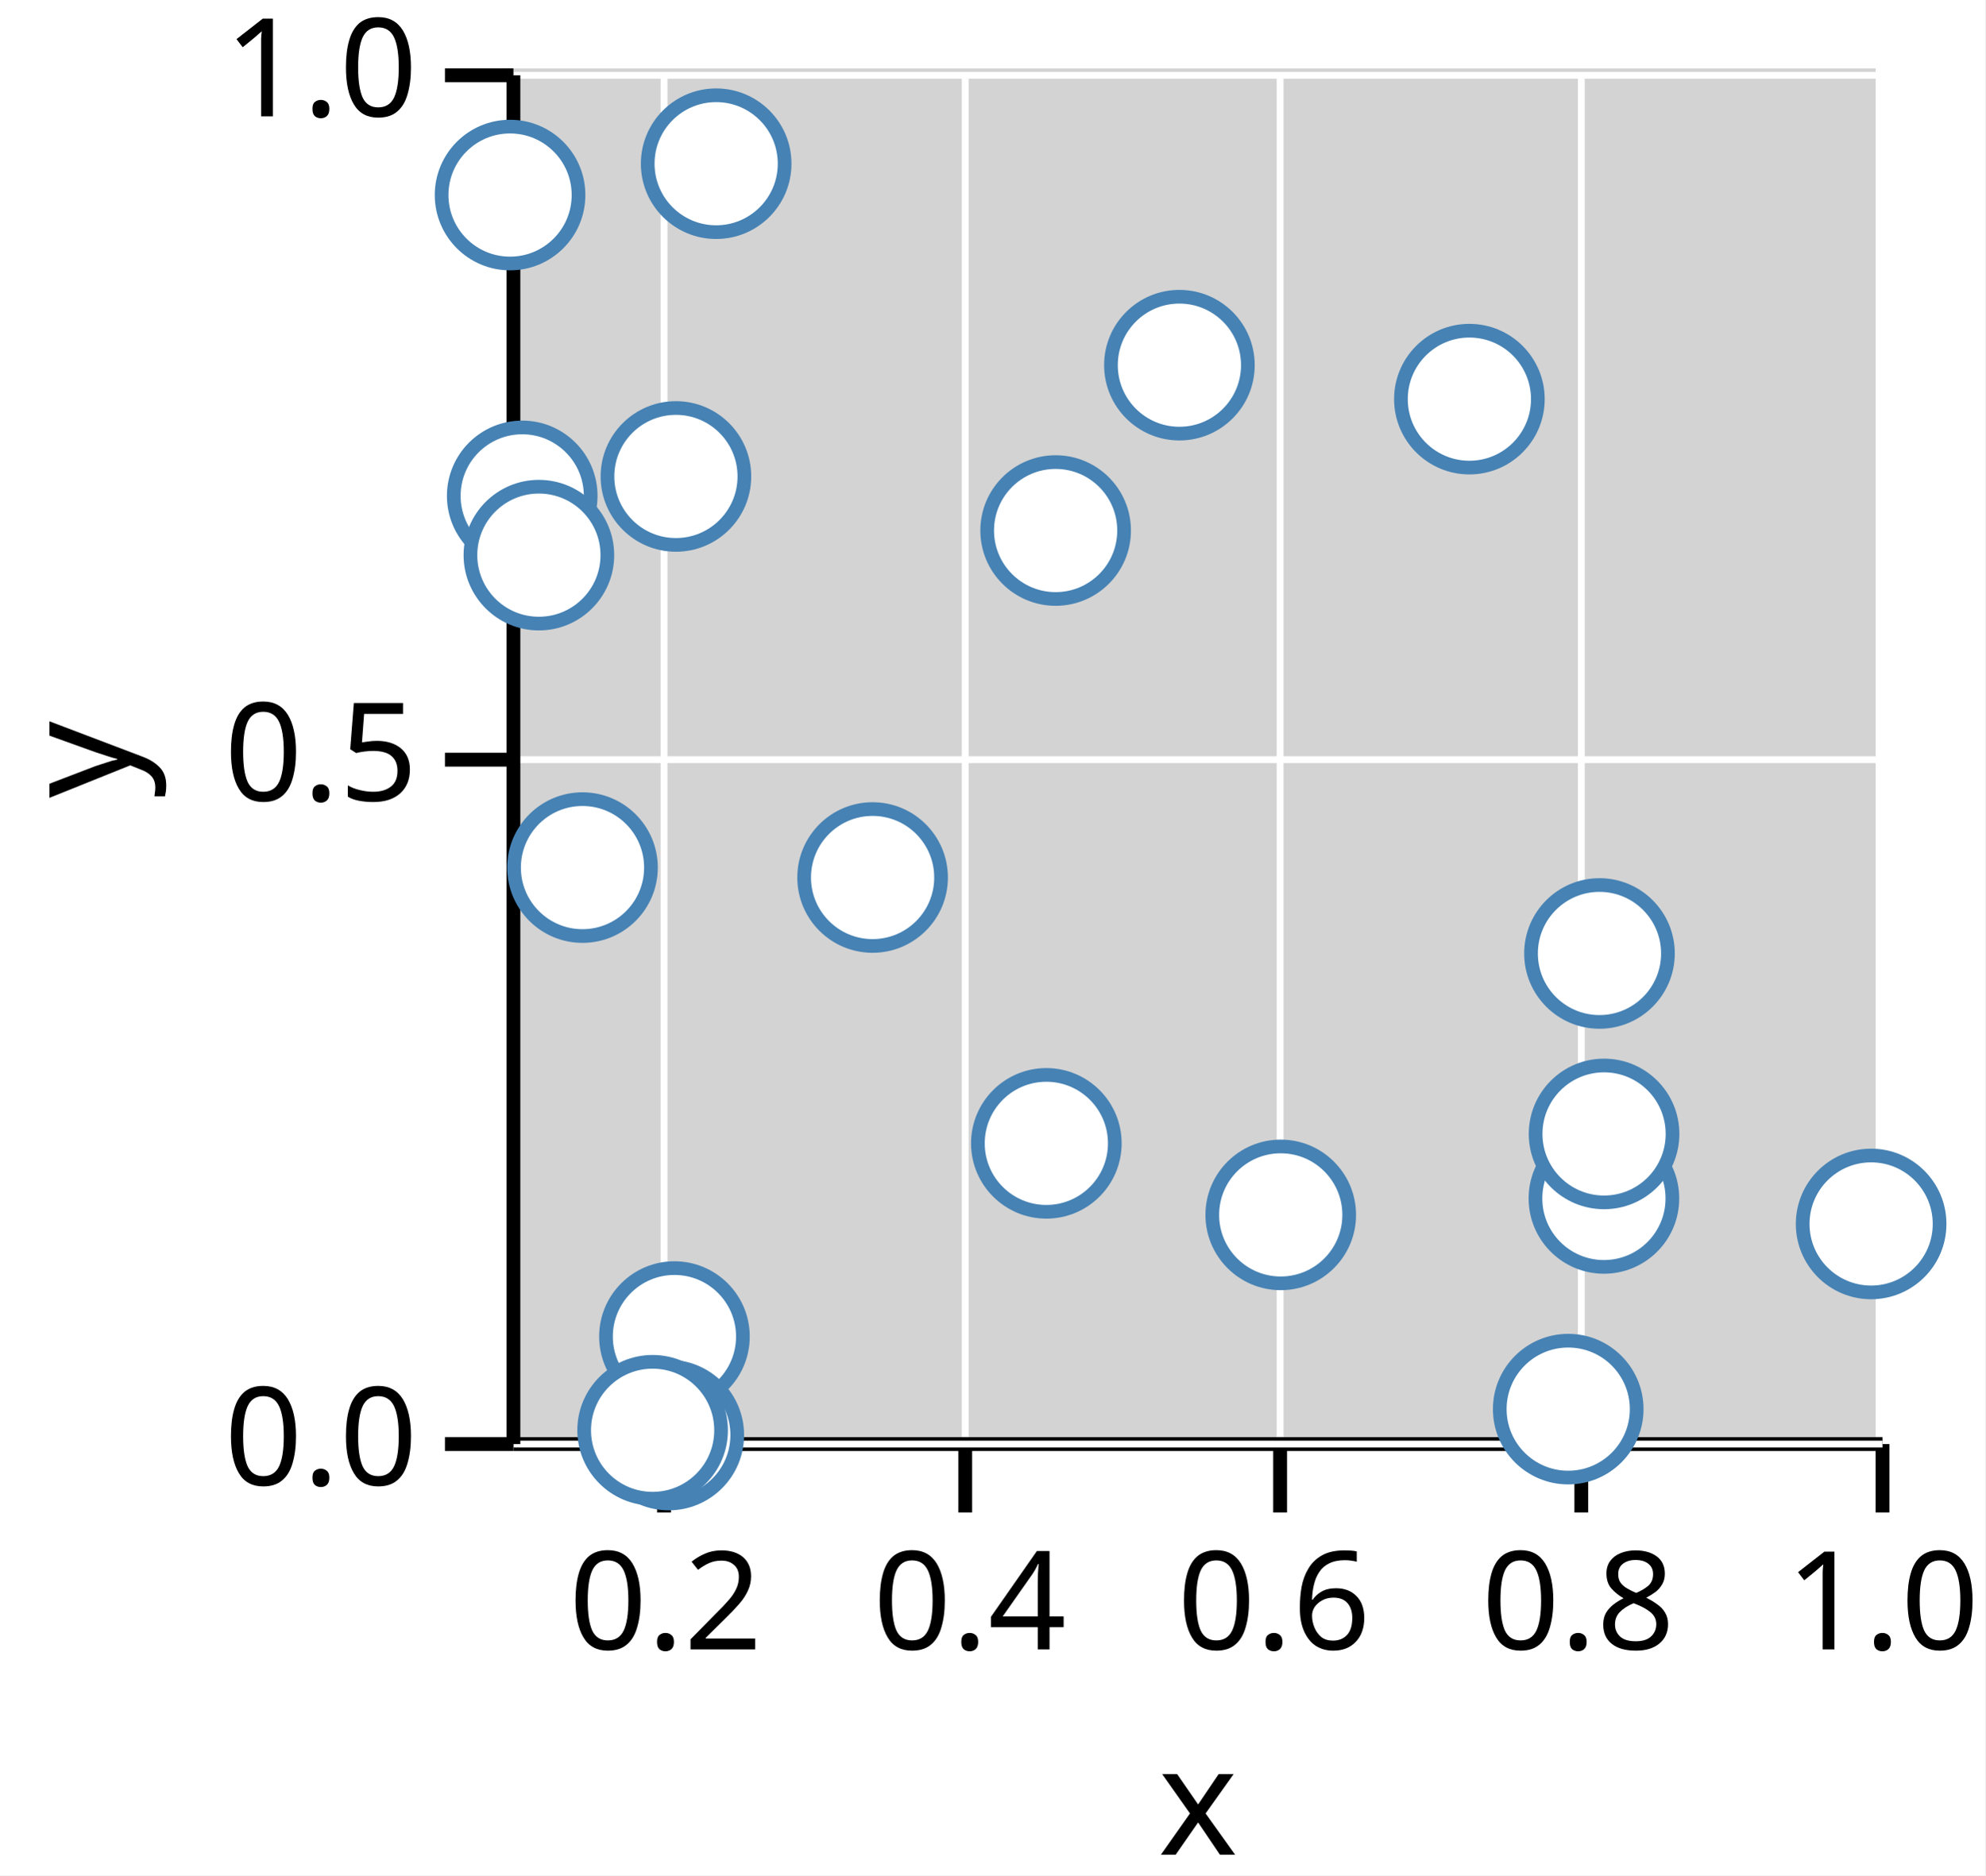
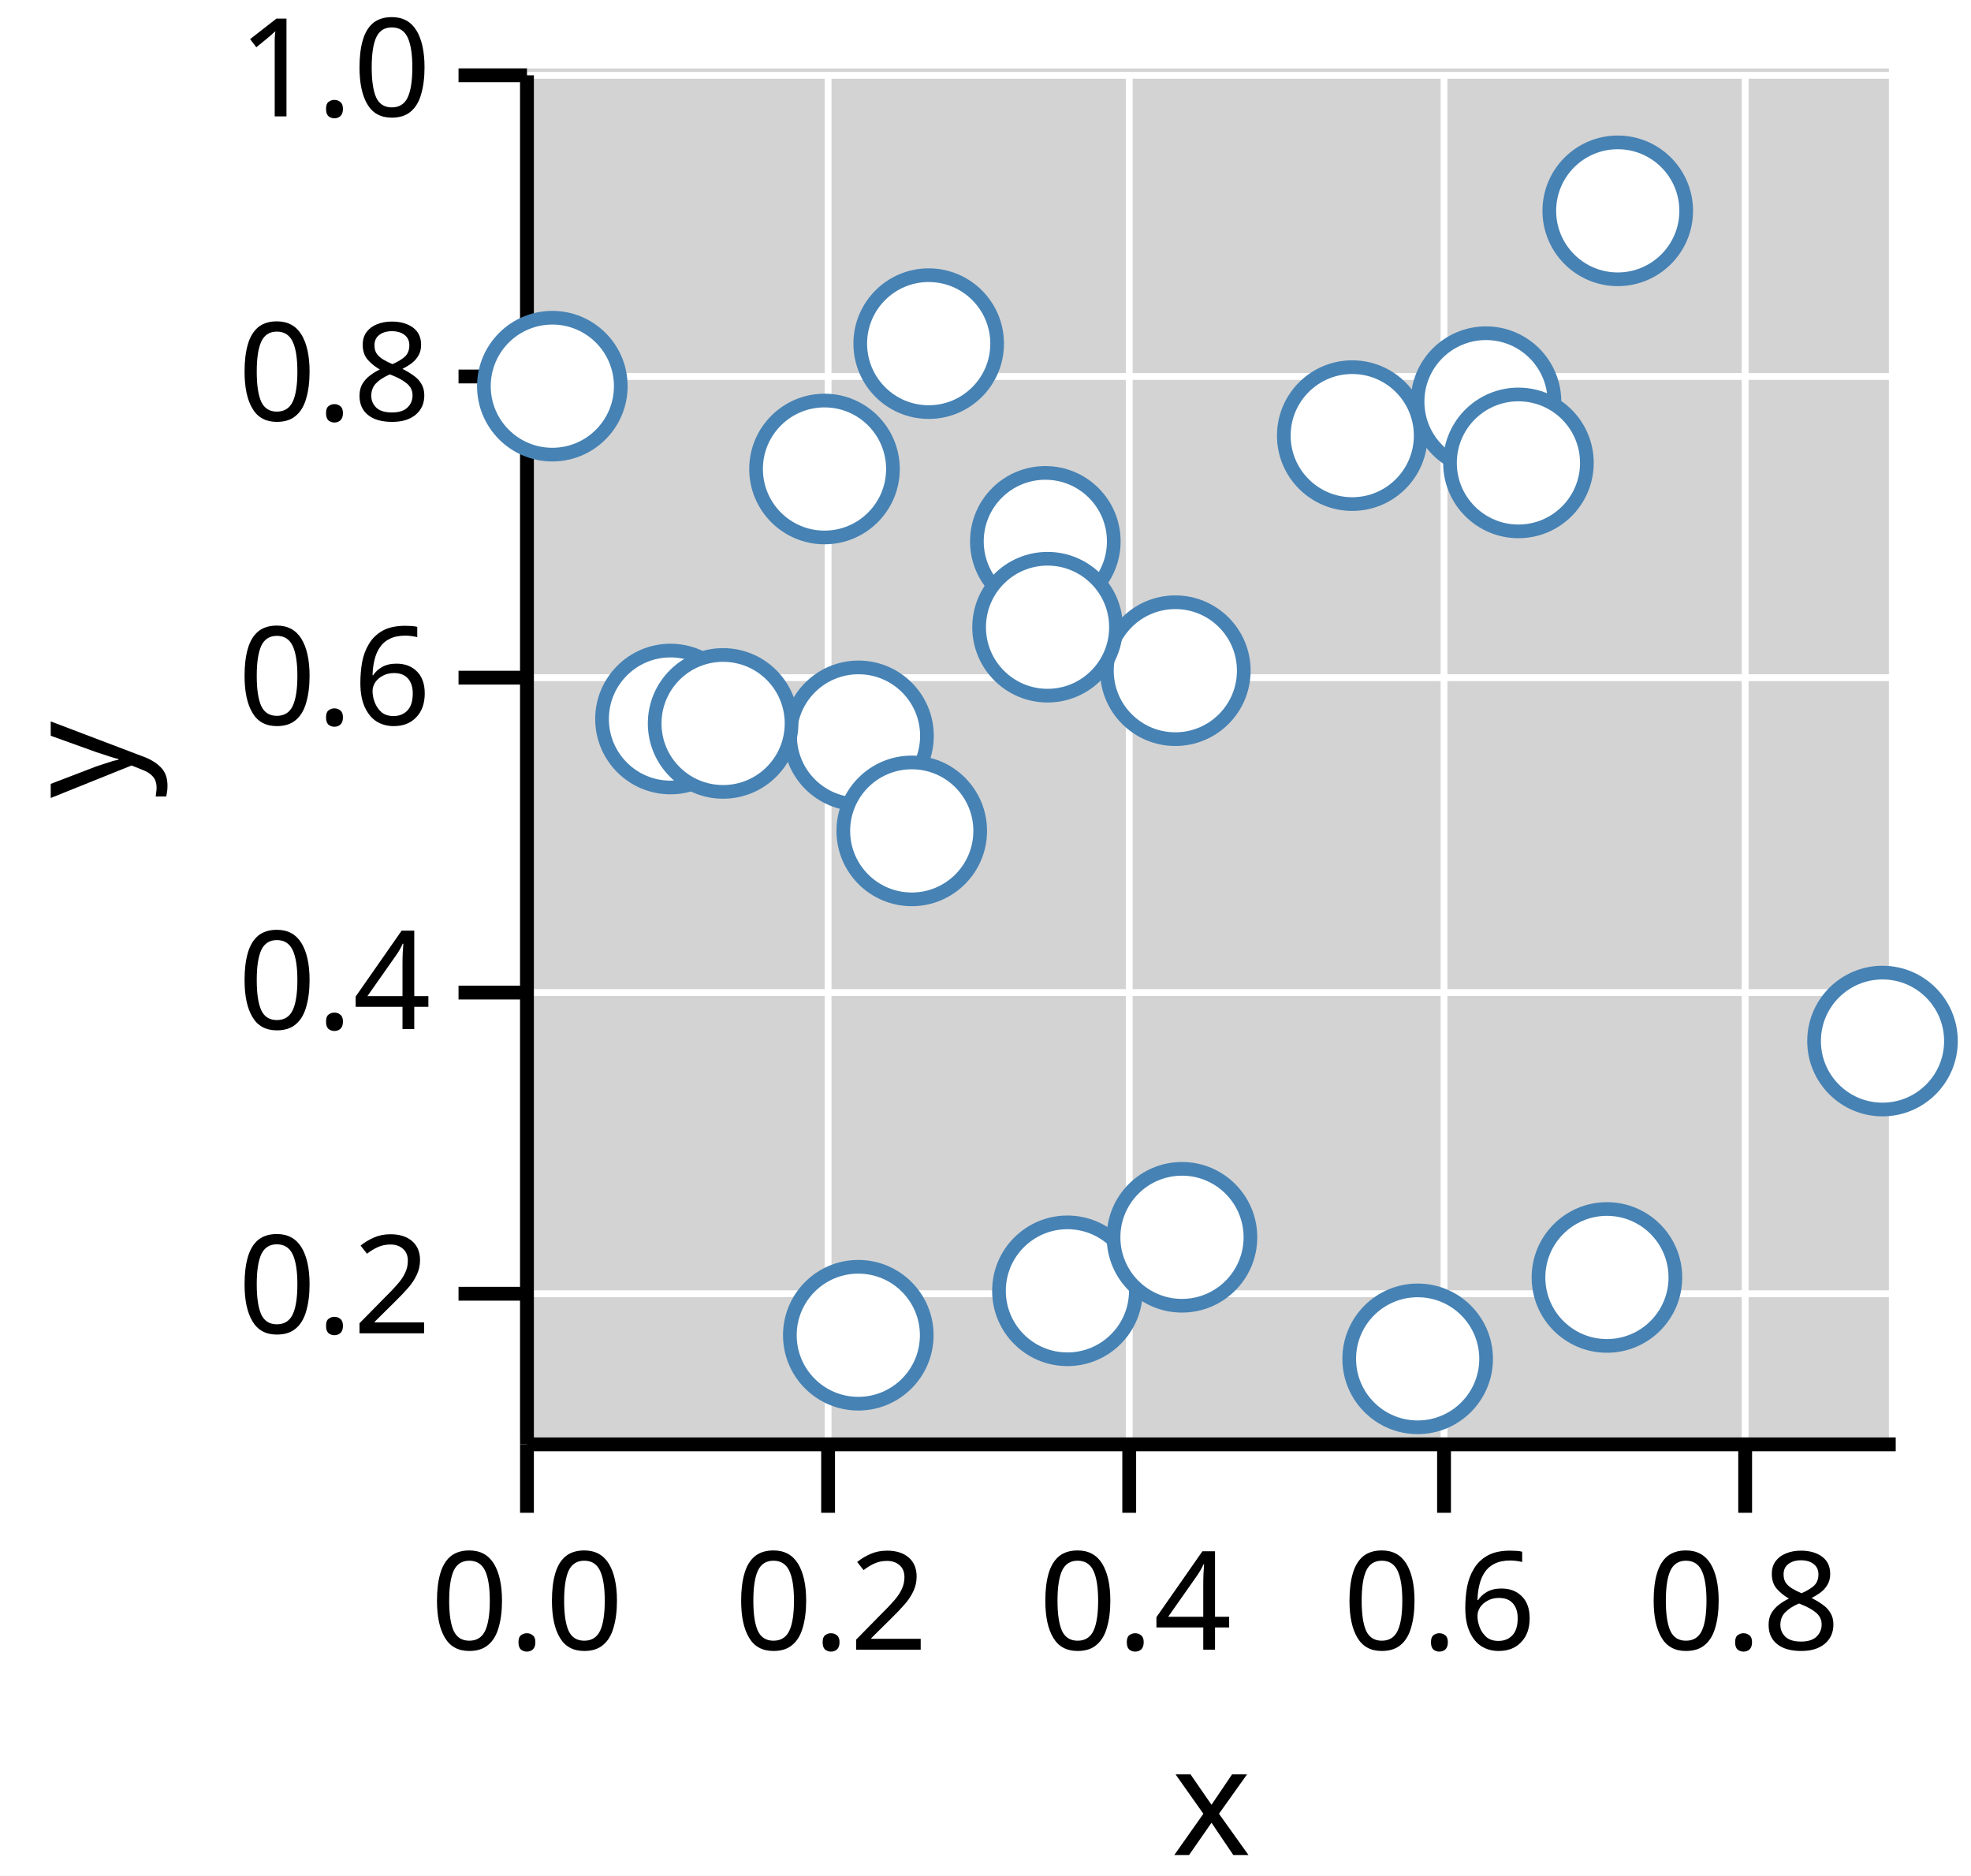
- <svg xmlns="http://www.w3.org/2000/svg" version="1.1" class="marks" width="145" height="137" viewBox="0 0 145 137">
-   <rect width="145" height="137" fill="white" />
-   <g fill="none" stroke-miterlimit="10" transform="translate(37,5)">
+ <svg xmlns="http://www.w3.org/2000/svg" version="1.1" class="marks" width="144" height="137" viewBox="0 0 144 137">
+   <rect width="144" height="137" fill="white" />
+   <g fill="none" stroke-miterlimit="10" transform="translate(38,5)">
    <g class="mark-group role-frame root" role="graphics-object" aria-roledescription="group mark container">
      <g transform="translate(0,0)">
        <path class="background" aria-hidden="true" d="M0,0h100v100h-100Z" fill="lightgray" />
        <g>
-           <g class="mark-group role-axis" role="graphics-symbol" aria-roledescription="axis" aria-label="X-axis titled 'x' for a linear scale with values from 0.1 to 1.0">
+           <g class="mark-group role-axis" role="graphics-symbol" aria-roledescription="axis" aria-label="X-axis titled 'x' for a linear scale with values from 0.0 to 0.9">
            <g transform="translate(0.5,100.5)">
              <path class="background" aria-hidden="true" d="M0,0h0v0h0Z" pointer-events="none" />
              <g>
                <g class="mark-rule role-axis-grid" pointer-events="none">
-                   <line transform="translate(11,0)" x2="0" y2="-100" stroke="white" stroke-width="0.5" stroke-dasharray="0" opacity="1" />
-                   <line transform="translate(33,0)" x2="0" y2="-100" stroke="white" stroke-width="0.5" stroke-dasharray="0" opacity="1" />
-                   <line transform="translate(56,0)" x2="0" y2="-100" stroke="white" stroke-width="0.5" stroke-dasharray="0" opacity="1" />
-                   <line transform="translate(78,0)" x2="0" y2="-100" stroke="white" stroke-width="0.5" stroke-dasharray="0" opacity="1" />
-                   <line transform="translate(100,0)" x2="0" y2="-100" stroke="white" stroke-width="0.5" stroke-dasharray="0" opacity="1" />
+                   <line transform="translate(0,0)" x2="0" y2="-100" stroke="white" stroke-width="0.5" stroke-dasharray="0" opacity="1" />
+                   <line transform="translate(22,0)" x2="0" y2="-100" stroke="white" stroke-width="0.5" stroke-dasharray="0" opacity="1" />
+                   <line transform="translate(44,0)" x2="0" y2="-100" stroke="white" stroke-width="0.5" stroke-dasharray="0" opacity="1" />
+                   <line transform="translate(67,0)" x2="0" y2="-100" stroke="white" stroke-width="0.5" stroke-dasharray="0" opacity="1" />
+                   <line transform="translate(89,0)" x2="0" y2="-100" stroke="white" stroke-width="0.5" stroke-dasharray="0" opacity="1" />
                </g>
                <g class="mark-rule role-axis-tick" pointer-events="none">
-                   <line transform="translate(11,0)" x2="0" y2="5" stroke="black" stroke-width="1.01" opacity="1" />
-                   <line transform="translate(33,0)" x2="0" y2="5" stroke="black" stroke-width="1.01" opacity="1" />
-                   <line transform="translate(56,0)" x2="0" y2="5" stroke="black" stroke-width="1.01" opacity="1" />
-                   <line transform="translate(78,0)" x2="0" y2="5" stroke="black" stroke-width="1.01" opacity="1" />
-                   <line transform="translate(100,0)" x2="0" y2="5" stroke="black" stroke-width="1.01" opacity="1" />
+                   <line transform="translate(0,0)" x2="0" y2="5" stroke="black" stroke-width="1.01" opacity="1" />
+                   <line transform="translate(22,0)" x2="0" y2="5" stroke="black" stroke-width="1.01" opacity="1" />
+                   <line transform="translate(44,0)" x2="0" y2="5" stroke="black" stroke-width="1.01" opacity="1" />
+                   <line transform="translate(67,0)" x2="0" y2="5" stroke="black" stroke-width="1.01" opacity="1" />
+                   <line transform="translate(89,0)" x2="0" y2="5" stroke="black" stroke-width="1.01" opacity="1" />
                </g>
                <g class="mark-text role-axis-label" pointer-events="none">
-                   <text text-anchor="middle" transform="translate(11.11111,15)" font-family="sans-serif" font-size="10px" font-style="normal" font-weight="400" fill="black" opacity="1">0.2</text>
-                   <text text-anchor="middle" transform="translate(33.33333,15)" font-family="sans-serif" font-size="10px" font-style="normal" font-weight="400" fill="black" opacity="1">0.4</text>
-                   <text text-anchor="middle" transform="translate(55.55556,15)" font-family="sans-serif" font-size="10px" font-style="normal" font-weight="400" fill="black" opacity="1">0.6</text>
-                   <text text-anchor="middle" transform="translate(77.77778,15)" font-family="sans-serif" font-size="10px" font-style="normal" font-weight="400" fill="black" opacity="1">0.8</text>
-                   <text text-anchor="middle" transform="translate(100,15)" font-family="sans-serif" font-size="10px" font-style="normal" font-weight="400" fill="black" opacity="1">1.0</text>
+                   <text text-anchor="middle" transform="translate(0,15)" font-family="sans-serif" font-size="10px" font-style="normal" font-weight="400" fill="black" opacity="1">0.0</text>
+                   <text text-anchor="middle" transform="translate(22.22222,15)" font-family="sans-serif" font-size="10px" font-style="normal" font-weight="400" fill="black" opacity="1">0.2</text>
+                   <text text-anchor="middle" transform="translate(44.44444,15)" font-family="sans-serif" font-size="10px" font-style="normal" font-weight="400" fill="black" opacity="1">0.4</text>
+                   <text text-anchor="middle" transform="translate(66.66667,15)" font-family="sans-serif" font-size="10px" font-style="normal" font-weight="400" fill="black" opacity="1">0.6</text>
+                   <text text-anchor="middle" transform="translate(88.88889,15)" font-family="sans-serif" font-size="10px" font-style="normal" font-weight="400" fill="black" opacity="1">0.8</text>
                </g>
                <g class="mark-rule role-axis-domain" pointer-events="none">
                  <line transform="translate(0,0)" x2="100" y2="0" stroke="black" stroke-width="1.01" opacity="1" />
                </g>
                <g class="mark-text role-axis-title" pointer-events="none">
                  <text text-anchor="middle" transform="translate(50,30)" font-family="sans-serif" font-size="11px" font-style="normal" font-weight="400" fill="black" opacity="1">x</text>
                </g>
              </g>
              <path class="foreground" aria-hidden="true" d="" pointer-events="none" display="none" />
            </g>
          </g>
-           <g class="mark-group role-axis" role="graphics-symbol" aria-roledescription="axis" aria-label="Y-axis titled 'y' for a linear scale with values from 0.0 to 1.0">
+           <g class="mark-group role-axis" role="graphics-symbol" aria-roledescription="axis" aria-label="Y-axis titled 'y' for a linear scale with values from 0.1 to 1.0">
            <g transform="translate(0.5,0.5)">
              <path class="background" aria-hidden="true" d="M0,0h0v0h0Z" pointer-events="none" />
              <g>
                <g class="mark-rule role-axis-grid" pointer-events="none">
-                   <line transform="translate(0,100)" x2="100" y2="0" stroke="white" stroke-width="0.5" stroke-dasharray="0" opacity="1" />
-                   <line transform="translate(0,50)" x2="100" y2="0" stroke="white" stroke-width="0.5" stroke-dasharray="0" opacity="1" />
+                   <line transform="translate(0,89)" x2="100" y2="0" stroke="white" stroke-width="0.5" stroke-dasharray="0" opacity="1" />
+                   <line transform="translate(0,67)" x2="100" y2="0" stroke="white" stroke-width="0.5" stroke-dasharray="0" opacity="1" />
+                   <line transform="translate(0,44)" x2="100" y2="0" stroke="white" stroke-width="0.5" stroke-dasharray="0" opacity="1" />
+                   <line transform="translate(0,22)" x2="100" y2="0" stroke="white" stroke-width="0.5" stroke-dasharray="0" opacity="1" />
                  <line transform="translate(0,0)" x2="100" y2="0" stroke="white" stroke-width="0.5" stroke-dasharray="0" opacity="1" />
                </g>
                <g class="mark-rule role-axis-tick" pointer-events="none">
-                   <line transform="translate(0,100)" x2="-5" y2="0" stroke="black" stroke-width="1.01" opacity="1" />
-                   <line transform="translate(0,50)" x2="-5" y2="0" stroke="black" stroke-width="1.01" opacity="1" />
+                   <line transform="translate(0,89)" x2="-5" y2="0" stroke="black" stroke-width="1.01" opacity="1" />
+                   <line transform="translate(0,67)" x2="-5" y2="0" stroke="black" stroke-width="1.01" opacity="1" />
+                   <line transform="translate(0,44)" x2="-5" y2="0" stroke="black" stroke-width="1.01" opacity="1" />
+                   <line transform="translate(0,22)" x2="-5" y2="0" stroke="black" stroke-width="1.01" opacity="1" />
                  <line transform="translate(0,0)" x2="-5" y2="0" stroke="black" stroke-width="1.01" opacity="1" />
                </g>
                <g class="mark-text role-axis-label" pointer-events="none">
-                   <text text-anchor="end" transform="translate(-7,103)" font-family="sans-serif" font-size="10px" font-style="normal" font-weight="400" fill="black" opacity="1">0.0</text>
-                   <text text-anchor="end" transform="translate(-7,53)" font-family="sans-serif" font-size="10px" font-style="normal" font-weight="400" fill="black" opacity="1">0.5</text>
+                   <text text-anchor="end" transform="translate(-7,91.88889)" font-family="sans-serif" font-size="10px" font-style="normal" font-weight="400" fill="black" opacity="1">0.2</text>
+                   <text text-anchor="end" transform="translate(-7,69.66667)" font-family="sans-serif" font-size="10px" font-style="normal" font-weight="400" fill="black" opacity="1">0.4</text>
+                   <text text-anchor="end" transform="translate(-7,47.44444)" font-family="sans-serif" font-size="10px" font-style="normal" font-weight="400" fill="black" opacity="1">0.6</text>
+                   <text text-anchor="end" transform="translate(-7,25.22222)" font-family="sans-serif" font-size="10px" font-style="normal" font-weight="400" fill="black" opacity="1">0.8</text>
                  <text text-anchor="end" transform="translate(-7,3)" font-family="sans-serif" font-size="10px" font-style="normal" font-weight="400" fill="black" opacity="1">1.0</text>
                </g>
                <g class="mark-rule role-axis-domain" pointer-events="none">
                  <line transform="translate(0,100)" x2="0" y2="-100" stroke="black" stroke-width="1.01" opacity="1" />
                </g>
                <g class="mark-text role-axis-title" pointer-events="none">
-                   <text text-anchor="middle" transform="translate(-26,50) rotate(-90) translate(0,-2)" font-family="sans-serif" font-size="11px" font-style="normal" font-weight="400" fill="black" opacity="1">y</text>
+                   <text text-anchor="middle" transform="translate(-26.90332,50) rotate(-90) translate(0,-2)" font-family="sans-serif" font-size="11px" font-style="normal" font-weight="400" fill="black" opacity="1">y</text>
                </g>
              </g>
              <path class="foreground" aria-hidden="true" d="" pointer-events="none" display="none" />
            </g>
          </g>
          <g class="mark-group role-scope" role="graphics-object" aria-roledescription="group mark container">
            <g transform="translate(0,0)">
              <path class="background" aria-hidden="true" d="M0,0h0v0h0Z" />
              <g>
                <g class="mark-symbol role-mark points" role="graphics-symbol" aria-roledescription="symbol mark container">
-                   <path transform="translate(15.30873,6.959516)" d="M5,0A5,5,0,1,1,-5,0A5,5,0,1,1,5,0" fill="white" stroke="steelblue" stroke-width="1" opacity="1" />
-                   <path transform="translate(80.15167,82.5548)" d="M5,0A5,5,0,1,1,-5,0A5,5,0,1,1,5,0" fill="white" stroke="steelblue" stroke-width="1" opacity="1" />
-                   <path transform="translate(0.2547194,9.249131)" d="M5,0A5,5,0,1,1,-5,0A5,5,0,1,1,5,0" fill="white" stroke="steelblue" stroke-width="1" opacity="1" />
-                   <path transform="translate(77.54367,97.94657)" d="M5,0A5,5,0,1,1,-5,0A5,5,0,1,1,5,0" fill="white" stroke="steelblue" stroke-width="1" opacity="1" />
-                   <path transform="translate(26.73521,59.108)" d="M5,0A5,5,0,1,1,-5,0A5,5,0,1,1,5,0" fill="white" stroke="steelblue" stroke-width="1" opacity="1" />
-                   <path transform="translate(12.2617,92.64403)" d="M5,0A5,5,0,1,1,-5,0A5,5,0,1,1,5,0" fill="white" stroke="steelblue" stroke-width="1" opacity="1" />
-                   <path transform="translate(12.36952,29.80786)" d="M5,0A5,5,0,1,1,-5,0A5,5,0,1,1,5,0" fill="white" stroke="steelblue" stroke-width="1" opacity="1" />
-                   <path transform="translate(5.545343,58.38315)" d="M5,0A5,5,0,1,1,-5,0A5,5,0,1,1,5,0" fill="white" stroke="steelblue" stroke-width="1" opacity="1" />
-                   <path transform="translate(1.143247,31.22738)" d="M5,0A5,5,0,1,1,-5,0A5,5,0,1,1,5,0" fill="white" stroke="steelblue" stroke-width="1" opacity="1" />
-                   <path transform="translate(49.14481,21.67814)" d="M5,0A5,5,0,1,1,-5,0A5,5,0,1,1,5,0" fill="white" stroke="steelblue" stroke-width="1" opacity="1" />
-                   <path transform="translate(39.42544,78.52966)" d="M5,0A5,5,0,1,1,-5,0A5,5,0,1,1,5,0" fill="white" stroke="steelblue" stroke-width="1" opacity="1" />
-                   <path transform="translate(56.54604,83.75598)" d="M5,0A5,5,0,1,1,-5,0A5,5,0,1,1,5,0" fill="white" stroke="steelblue" stroke-width="1" opacity="1" />
-                   <path transform="translate(2.360589,35.55664)" d="M5,0A5,5,0,1,1,-5,0A5,5,0,1,1,5,0" fill="white" stroke="steelblue" stroke-width="1" opacity="1" />
-                   <path transform="translate(11.84723,99.84017)" d="M5,0A5,5,0,1,1,-5,0A5,5,0,1,1,5,0" fill="white" stroke="steelblue" stroke-width="1" opacity="1" />
-                   <path transform="translate(79.82695,64.6572)" d="M5,0A5,5,0,1,1,-5,0A5,5,0,1,1,5,0" fill="white" stroke="steelblue" stroke-width="1" opacity="1" />
-                   <path transform="translate(10.66759,99.49025)" d="M5,0A5,5,0,1,1,-5,0A5,5,0,1,1,5,0" fill="white" stroke="steelblue" stroke-width="1" opacity="1" />
-                   <path transform="translate(70.32507,24.1598)" d="M5,0A5,5,0,1,1,-5,0A5,5,0,1,1,5,0" fill="white" stroke="steelblue" stroke-width="1" opacity="1" />
-                   <path transform="translate(40.10407,33.75842)" d="M5,0A5,5,0,1,1,-5,0A5,5,0,1,1,5,0" fill="white" stroke="steelblue" stroke-width="1" opacity="1" />
-                   <path transform="translate(99.66798,84.41834)" d="M5,0A5,5,0,1,1,-5,0A5,5,0,1,1,5,0" fill="white" stroke="steelblue" stroke-width="1" opacity="1" />
-                   <path transform="translate(80.16241,77.84149)" d="M5,0A5,5,0,1,1,-5,0A5,5,0,1,1,5,0" fill="white" stroke="steelblue" stroke-width="1" opacity="1" />
+                   <path transform="translate(99.53533,71.04258)" d="M5,0A5,5,0,1,1,-5,0A5,5,0,1,1,5,0" fill="white" stroke="steelblue" stroke-width="1" opacity="1" />
+                   <path transform="translate(39.98488,89.28646)" d="M5,0A5,5,0,1,1,-5,0A5,5,0,1,1,5,0" fill="white" stroke="steelblue" stroke-width="1" opacity="1" />
+                   <path transform="translate(38.37166,34.54304)" d="M5,0A5,5,0,1,1,-5,0A5,5,0,1,1,5,0" fill="white" stroke="steelblue" stroke-width="1" opacity="1" />
+                   <path transform="translate(47.86925,43.99025)" d="M5,0A5,5,0,1,1,-5,0A5,5,0,1,1,5,0" fill="white" stroke="steelblue" stroke-width="1" opacity="1" />
+                   <path transform="translate(79.40149,88.31092)" d="M5,0A5,5,0,1,1,-5,0A5,5,0,1,1,5,0" fill="white" stroke="steelblue" stroke-width="1" opacity="1" />
+                   <path transform="translate(70.56616,24.33971)" d="M5,0A5,5,0,1,1,-5,0A5,5,0,1,1,5,0" fill="white" stroke="steelblue" stroke-width="1" opacity="1" />
+                   <path transform="translate(22.23774,29.258)" d="M5,0A5,5,0,1,1,-5,0A5,5,0,1,1,5,0" fill="white" stroke="steelblue" stroke-width="1" opacity="1" />
+                   <path transform="translate(48.35534,85.37657)" d="M5,0A5,5,0,1,1,-5,0A5,5,0,1,1,5,0" fill="white" stroke="steelblue" stroke-width="1" opacity="1" />
+                   <path transform="translate(65.57364,94.25552)" d="M5,0A5,5,0,1,1,-5,0A5,5,0,1,1,5,0" fill="white" stroke="steelblue" stroke-width="1" opacity="1" />
+                   <path transform="translate(29.84961,20.10062)" d="M5,0A5,5,0,1,1,-5,0A5,5,0,1,1,5,0" fill="white" stroke="steelblue" stroke-width="1" opacity="1" />
+                   <path transform="translate(24.70657,92.53105)" d="M5,0A5,5,0,1,1,-5,0A5,5,0,1,1,5,0" fill="white" stroke="steelblue" stroke-width="1" opacity="1" />
+                   <path transform="translate(2.35328,23.20742)" d="M5,0A5,5,0,1,1,-5,0A5,5,0,1,1,5,0" fill="white" stroke="steelblue" stroke-width="1" opacity="1" />
+                   <path transform="translate(10.98512,47.52039)" d="M5,0A5,5,0,1,1,-5,0A5,5,0,1,1,5,0" fill="white" stroke="steelblue" stroke-width="1" opacity="1" />
+                   <path transform="translate(60.79479,26.81915)" d="M5,0A5,5,0,1,1,-5,0A5,5,0,1,1,5,0" fill="white" stroke="steelblue" stroke-width="1" opacity="1" />
+                   <path transform="translate(72.93536,28.81308)" d="M5,0A5,5,0,1,1,-5,0A5,5,0,1,1,5,0" fill="white" stroke="steelblue" stroke-width="1" opacity="1" />
+                   <path transform="translate(24.72169,48.75024)" d="M5,0A5,5,0,1,1,-5,0A5,5,0,1,1,5,0" fill="white" stroke="steelblue" stroke-width="1" opacity="1" />
+                   <path transform="translate(14.83053,47.84235)" d="M5,0A5,5,0,1,1,-5,0A5,5,0,1,1,5,0" fill="white" stroke="steelblue" stroke-width="1" opacity="1" />
+                   <path transform="translate(28.61237,55.69196)" d="M5,0A5,5,0,1,1,-5,0A5,5,0,1,1,5,0" fill="white" stroke="steelblue" stroke-width="1" opacity="1" />
+                   <path transform="translate(38.53331,40.81351)" d="M5,0A5,5,0,1,1,-5,0A5,5,0,1,1,5,0" fill="white" stroke="steelblue" stroke-width="1" opacity="1" />
+                   <path transform="translate(80.19191,10.40044)" d="M5,0A5,5,0,1,1,-5,0A5,5,0,1,1,5,0" fill="white" stroke="steelblue" stroke-width="1" opacity="1" />
                </g>
              </g>
              <path class="foreground" aria-hidden="true" d="" display="none" />
            </g>
          </g>
        </g>
        <path class="foreground" aria-hidden="true" d="" display="none" />
      </g>
    </g>
  </g>
</svg>
